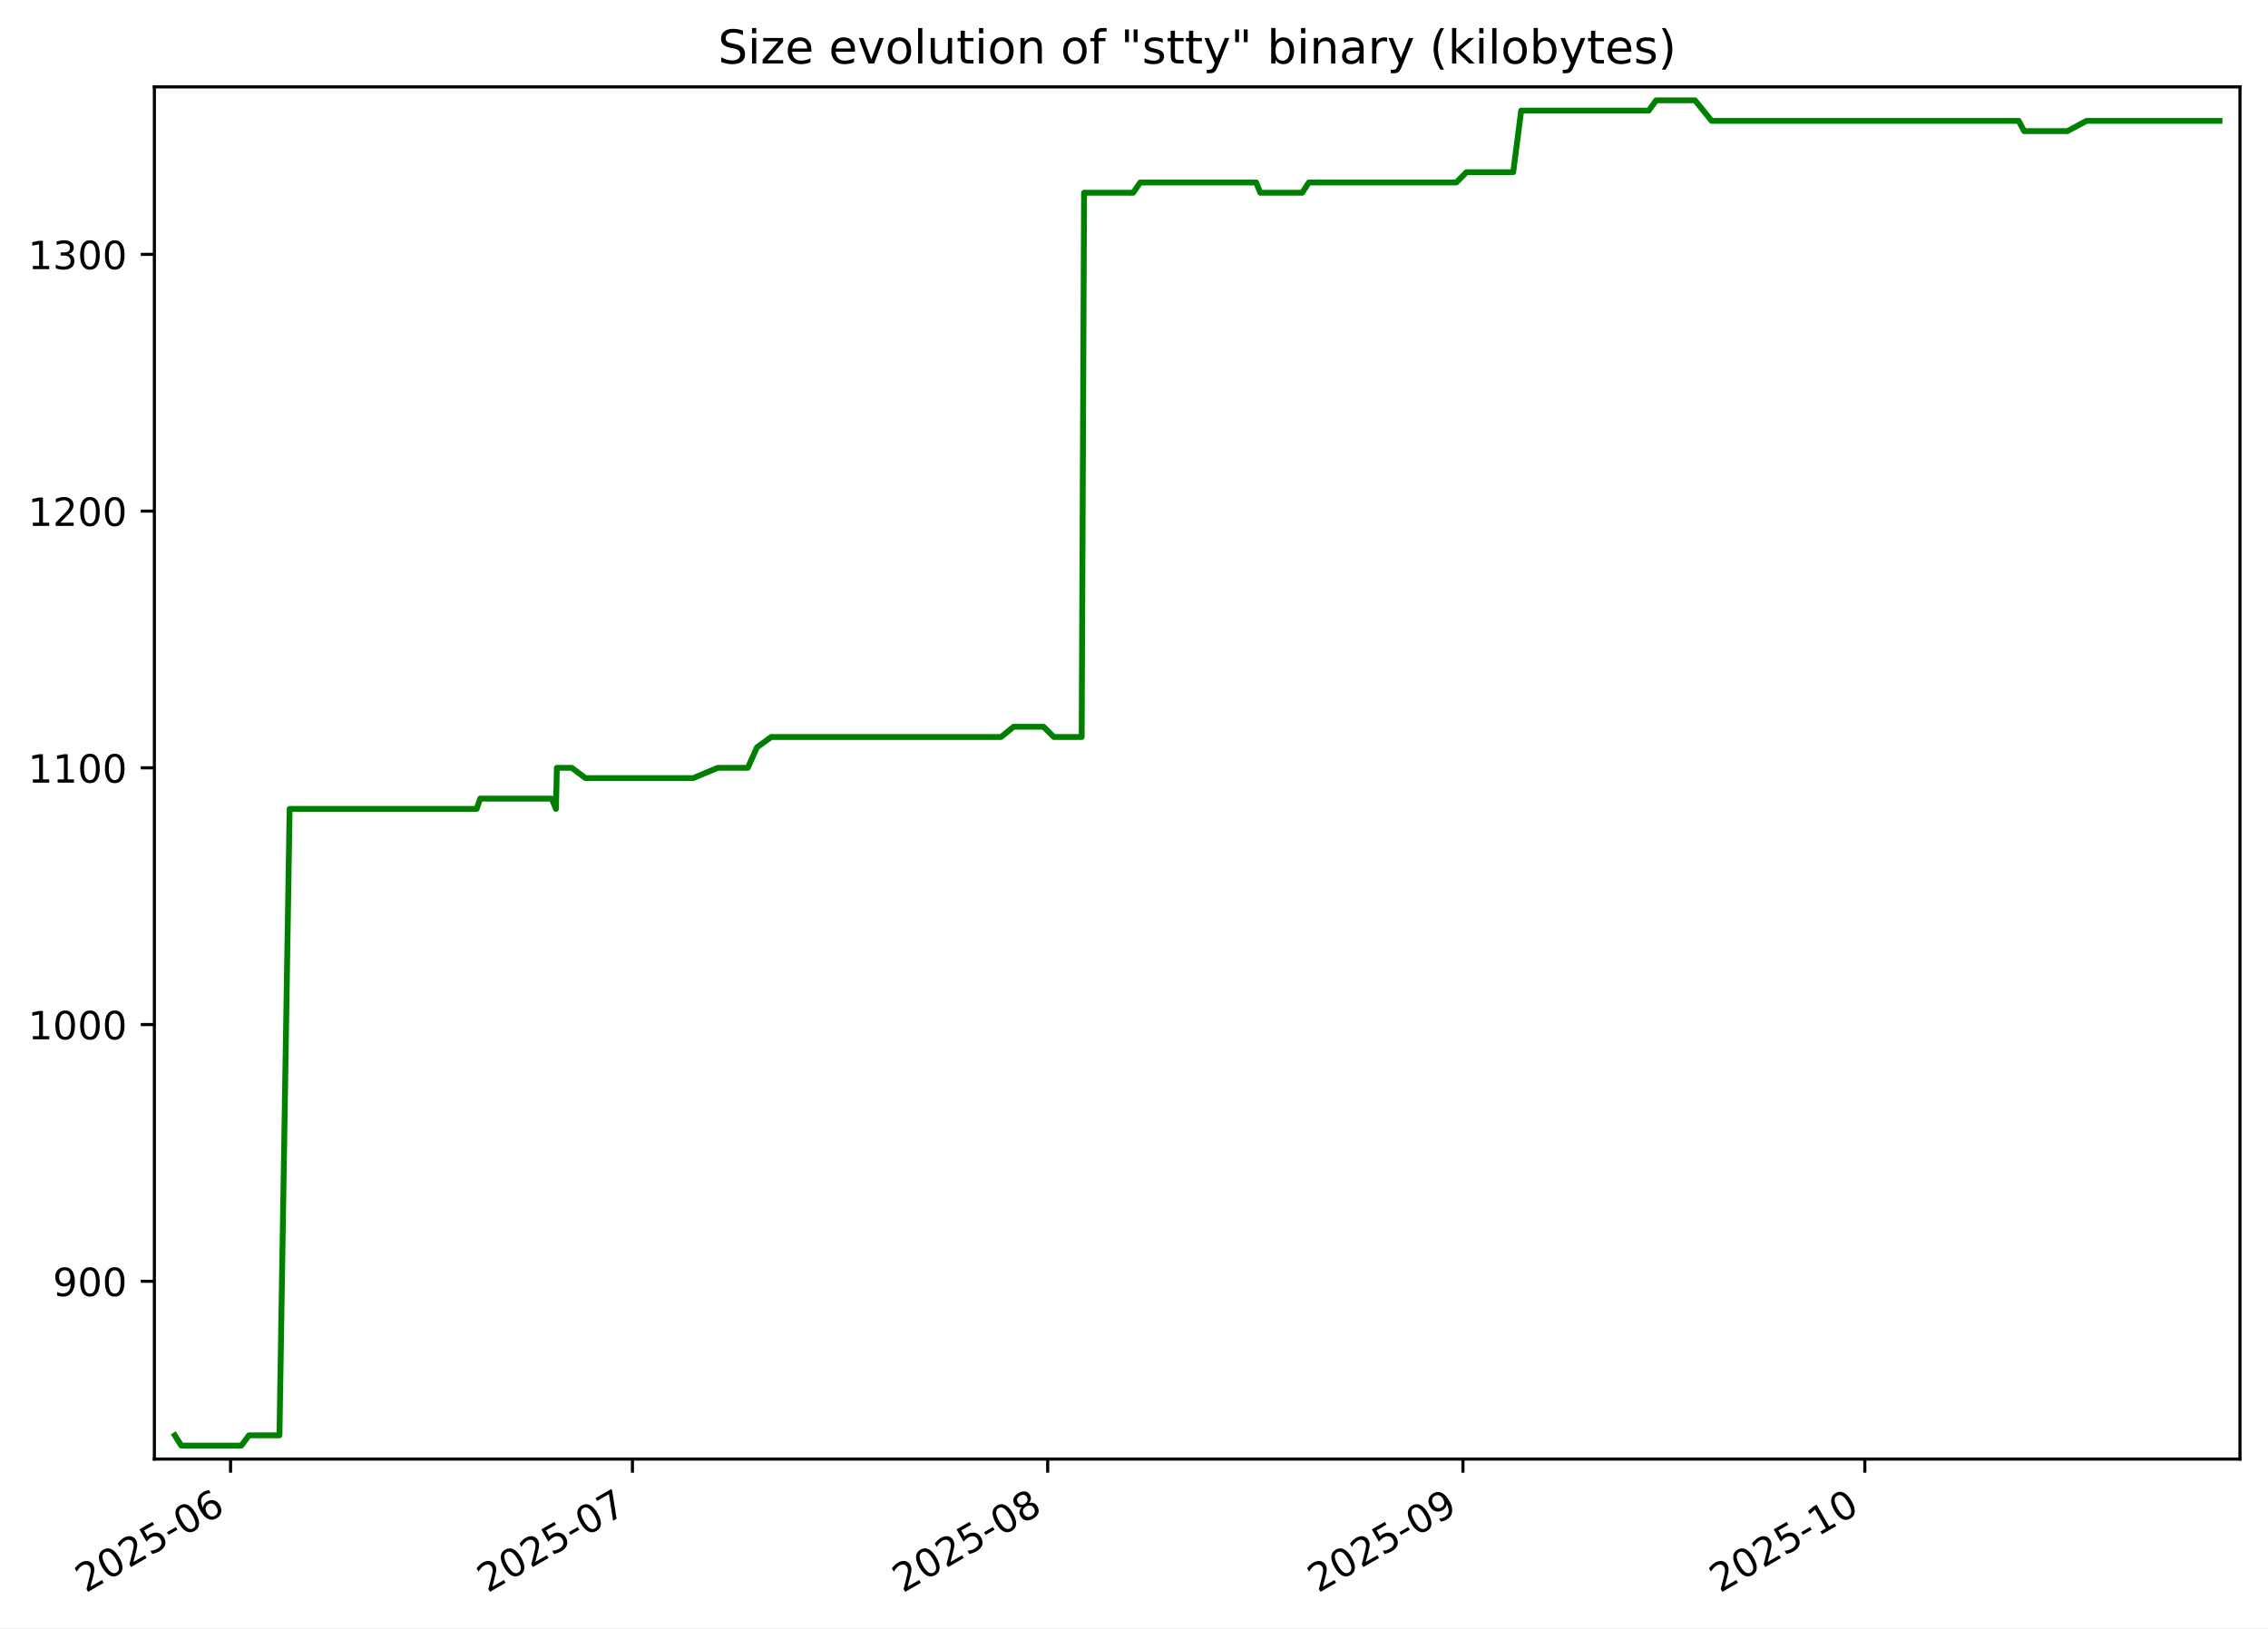
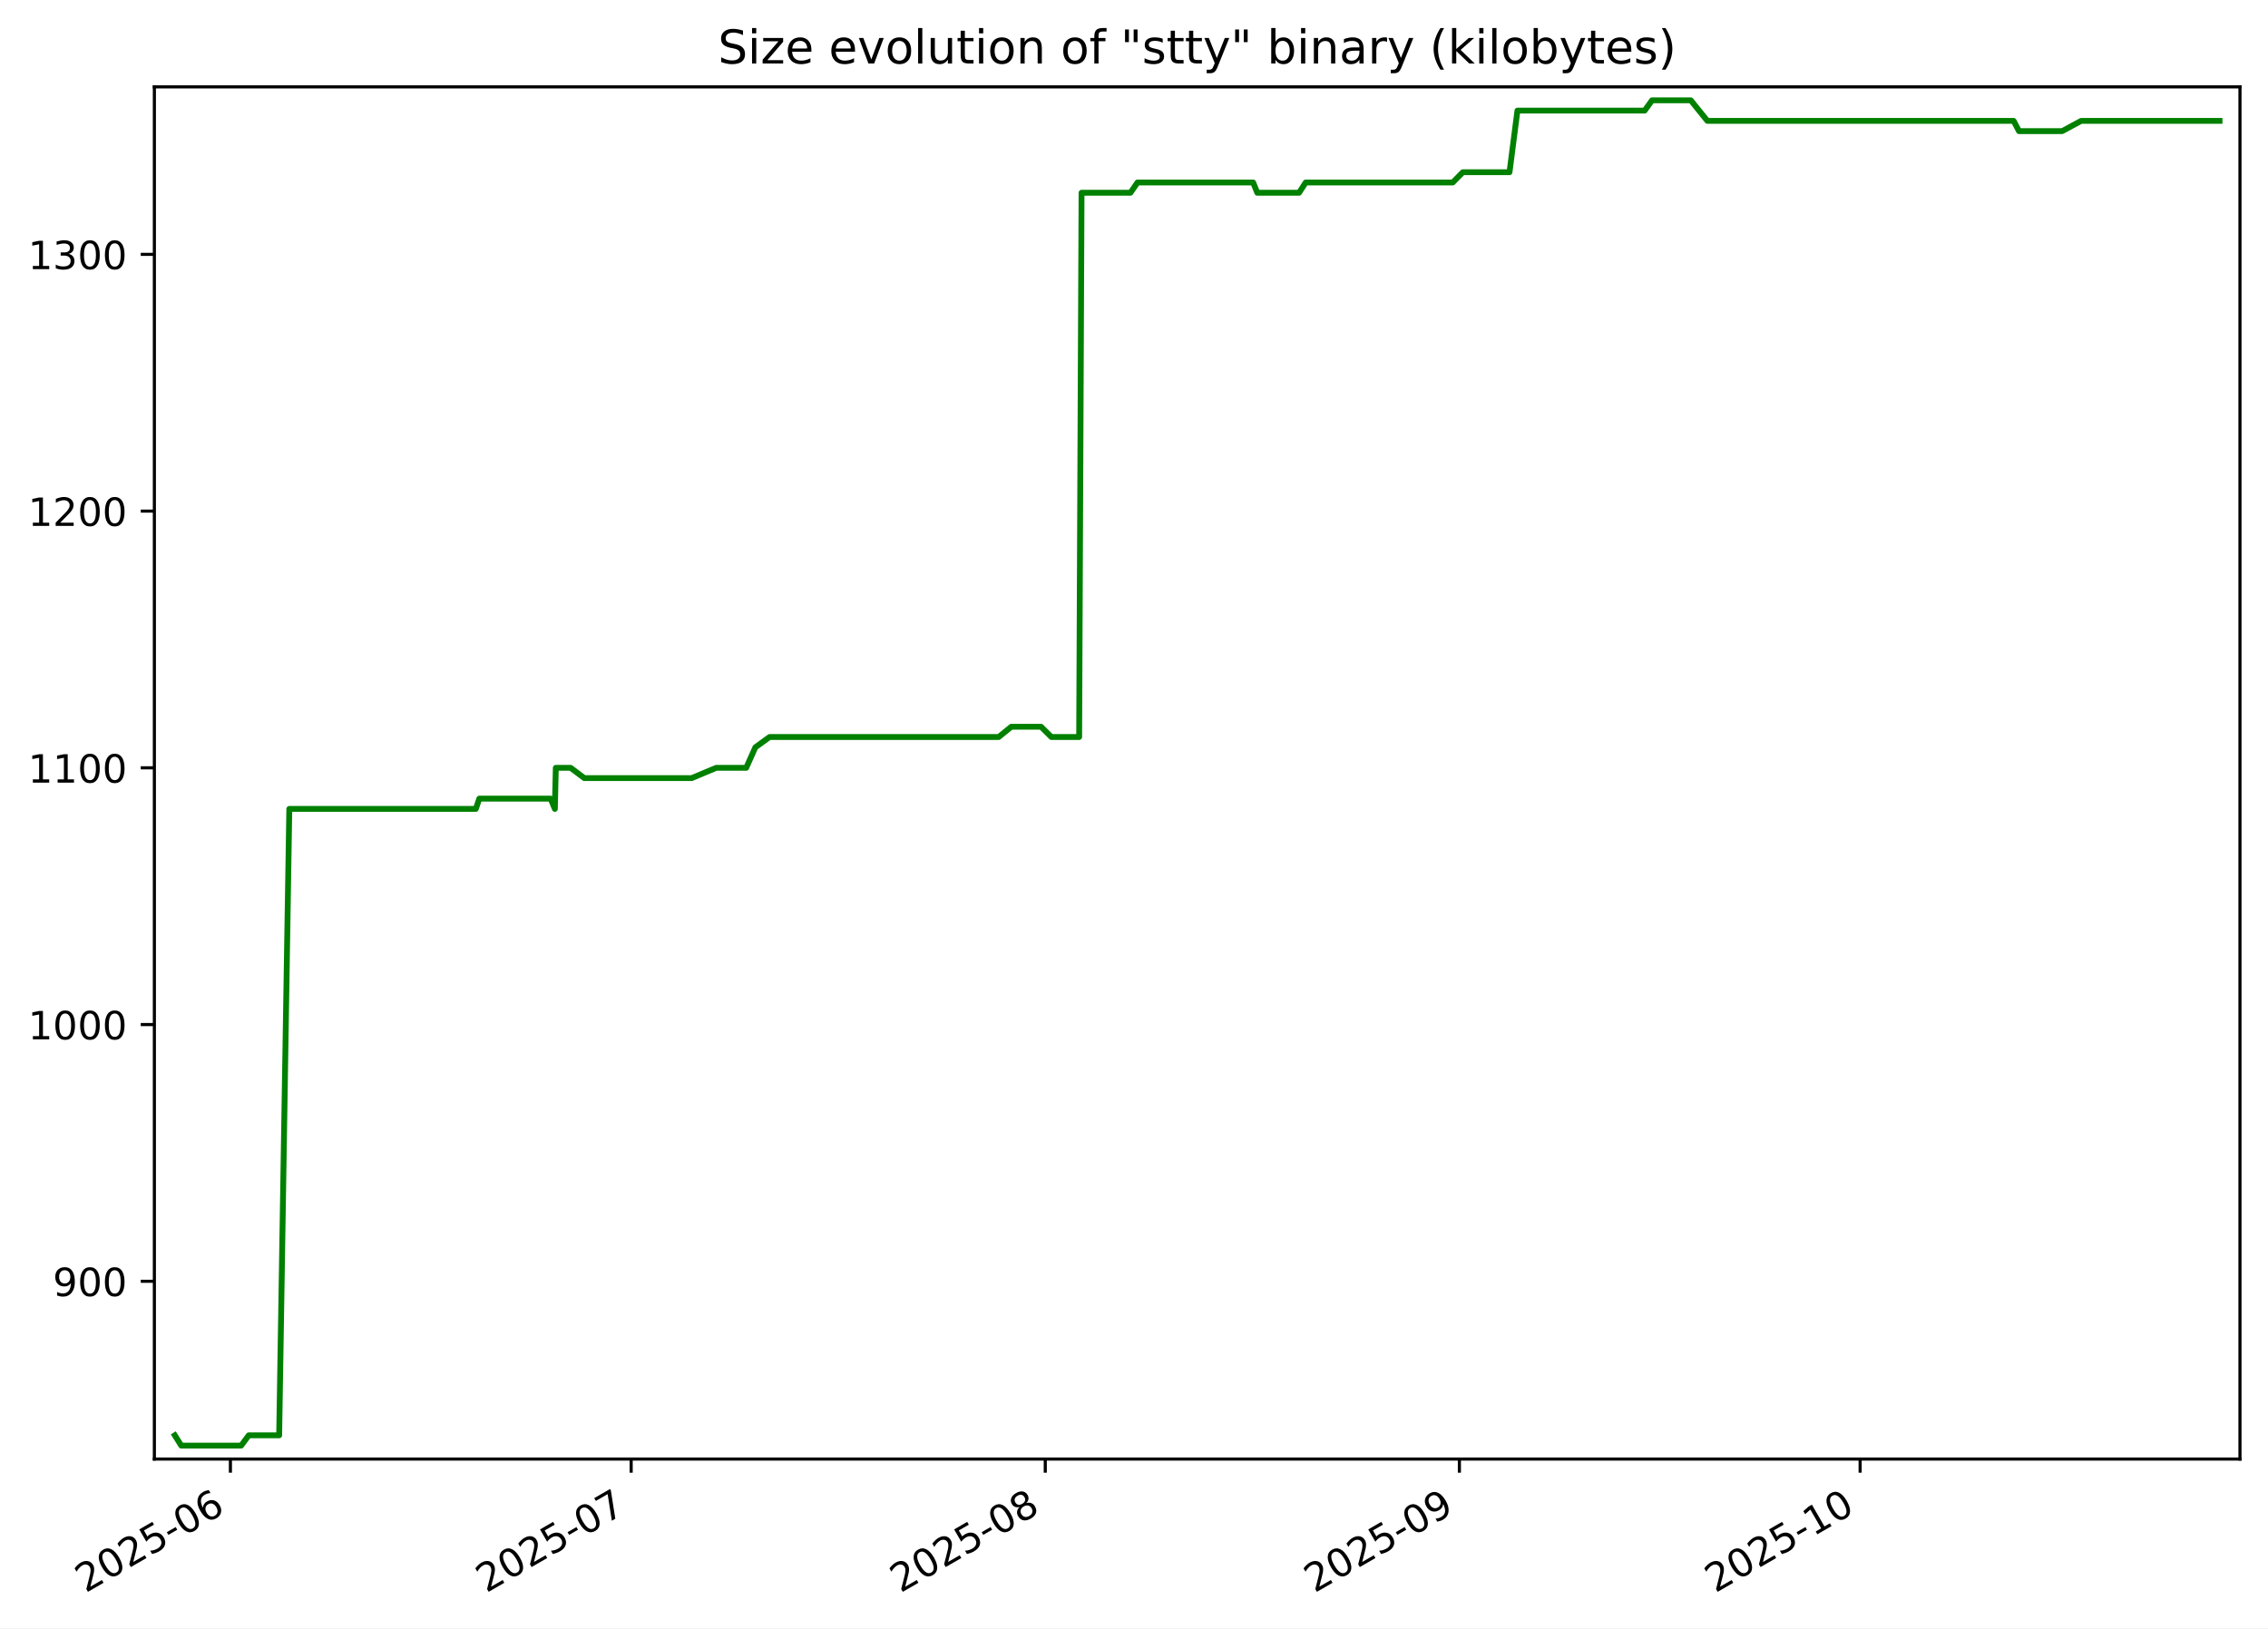
<svg xmlns="http://www.w3.org/2000/svg" xmlns:xlink="http://www.w3.org/1999/xlink" width="582.53pt" height="418.303pt" viewBox="0 0 582.53 418.303" version="1.1">
  <defs>
    <style type="text/css">*{stroke-linejoin: round; stroke-linecap: butt}</style>
  </defs>
  <g id="figure_1">
    <g id="patch_1">
      <path d="M -0 418.303  L 582.53 418.303  L 582.53 0  L -0 0  z " style="fill: #ffffff" />
    </g>
    <g id="axes_1">
      <g id="patch_2">
        <path d="M 39.65 374.83  L 575.33 374.83  L 575.33 22.318  L 39.65 22.318  z " style="fill: #ffffff" />
      </g>
      <g id="matplotlib.axis_1">
        <g id="xtick_1">
          <g id="line2d_1">
            <defs>
-               <path id="m381b3196c1" d="M 0 0  L 0 3.5  " style="stroke: #000000; stroke-width: 0.8" />
+               <path id="m77fcdbdf4a" d="M 0 0  L 0 3.5  " style="stroke: #000000; stroke-width: 0.8" />
            </defs>
            <g>
-               <use xlink:href="#m381b3196c1" x="59.218" y="374.83" style="stroke: #000000; stroke-width: 0.8" />
+               <use xlink:href="#m77fcdbdf4a" x="59.179" y="374.83" style="stroke: #000000; stroke-width: 0.8" />
            </g>
          </g>
          <g id="text_1">
-             <g transform="translate(21.9936 409.302) rotate(-30) scale(0.1 -0.1)">
+             <g transform="translate(21.95388 409.302) rotate(-30) scale(0.1 -0.1)">
              <defs>
                <path id="DejaVuSans-32" d="M 1228 531  L 3431 531  L 3431 0  L 469 0  L 469 531  Q 828 903 1448 1529  Q 2069 2156 2228 2338  Q 2531 2678 2651 2914  Q 2772 3150 2772 3378  Q 2772 3750 2511 3984  Q 2250 4219 1831 4219  Q 1534 4219 1204 4116  Q 875 4013 500 3803  L 500 4441  Q 881 4594 1212 4672  Q 1544 4750 1819 4750  Q 2544 4750 2975 4387  Q 3406 4025 3406 3419  Q 3406 3131 3298 2873  Q 3191 2616 2906 2266  Q 2828 2175 2409 1742  Q 1991 1309 1228 531  z " transform="scale(0.015625)" />
                <path id="DejaVuSans-30" d="M 2034 4250  Q 1547 4250 1301 3770  Q 1056 3291 1056 2328  Q 1056 1369 1301 889  Q 1547 409 2034 409  Q 2525 409 2770 889  Q 3016 1369 3016 2328  Q 3016 3291 2770 3770  Q 2525 4250 2034 4250  z M 2034 4750  Q 2819 4750 3233 4129  Q 3647 3509 3647 2328  Q 3647 1150 3233 529  Q 2819 -91 2034 -91  Q 1250 -91 836 529  Q 422 1150 422 2328  Q 422 3509 836 4129  Q 1250 4750 2034 4750  z " transform="scale(0.015625)" />
                <path id="DejaVuSans-35" d="M 691 4666  L 3169 4666  L 3169 4134  L 1269 4134  L 1269 2991  Q 1406 3038 1543 3061  Q 1681 3084 1819 3084  Q 2600 3084 3056 2656  Q 3513 2228 3513 1497  Q 3513 744 3044 326  Q 2575 -91 1722 -91  Q 1428 -91 1123 -41  Q 819 9 494 109  L 494 744  Q 775 591 1075 516  Q 1375 441 1709 441  Q 2250 441 2565 725  Q 2881 1009 2881 1497  Q 2881 1984 2565 2268  Q 2250 2553 1709 2553  Q 1456 2553 1204 2497  Q 953 2441 691 2322  L 691 4666  z " transform="scale(0.015625)" />
                <path id="DejaVuSans-2d" d="M 313 2009  L 1997 2009  L 1997 1497  L 313 1497  L 313 2009  z " transform="scale(0.015625)" />
                <path id="DejaVuSans-36" d="M 2113 2584  Q 1688 2584 1439 2293  Q 1191 2003 1191 1497  Q 1191 994 1439 701  Q 1688 409 2113 409  Q 2538 409 2786 701  Q 3034 994 3034 1497  Q 3034 2003 2786 2293  Q 2538 2584 2113 2584  z M 3366 4563  L 3366 3988  Q 3128 4100 2886 4159  Q 2644 4219 2406 4219  Q 1781 4219 1451 3797  Q 1122 3375 1075 2522  Q 1259 2794 1537 2939  Q 1816 3084 2150 3084  Q 2853 3084 3261 2657  Q 3669 2231 3669 1497  Q 3669 778 3244 343  Q 2819 -91 2113 -91  Q 1303 -91 875 529  Q 447 1150 447 2328  Q 447 3434 972 4092  Q 1497 4750 2381 4750  Q 2619 4750 2861 4703  Q 3103 4656 3366 4563  z " transform="scale(0.015625)" />
              </defs>
              <use xlink:href="#DejaVuSans-32" />
              <use xlink:href="#DejaVuSans-30" x="63.623" />
              <use xlink:href="#DejaVuSans-32" x="127.246" />
              <use xlink:href="#DejaVuSans-35" x="190.869" />
              <use xlink:href="#DejaVuSans-2d" x="254.492" />
              <use xlink:href="#DejaVuSans-30" x="290.576" />
              <use xlink:href="#DejaVuSans-36" x="354.199" />
            </g>
          </g>
        </g>
        <g id="xtick_2">
          <g id="line2d_2">
            <g>
-               <use xlink:href="#m381b3196c1" x="162.437" y="374.83" style="stroke: #000000; stroke-width: 0.8" />
+               <use xlink:href="#m77fcdbdf4a" x="162.111" y="374.83" style="stroke: #000000; stroke-width: 0.8" />
            </g>
          </g>
          <g id="text_2">
-             <g transform="translate(125.212 409.302) rotate(-30) scale(0.1 -0.1)">
+             <g transform="translate(124.886 409.302) rotate(-30) scale(0.1 -0.1)">
              <defs>
                <path id="DejaVuSans-37" d="M 525 4666  L 3525 4666  L 3525 4397  L 1831 0  L 1172 0  L 2766 4134  L 525 4134  L 525 4666  z " transform="scale(0.015625)" />
              </defs>
              <use xlink:href="#DejaVuSans-32" />
              <use xlink:href="#DejaVuSans-30" x="63.623" />
              <use xlink:href="#DejaVuSans-32" x="127.246" />
              <use xlink:href="#DejaVuSans-35" x="190.869" />
              <use xlink:href="#DejaVuSans-2d" x="254.492" />
              <use xlink:href="#DejaVuSans-30" x="290.576" />
              <use xlink:href="#DejaVuSans-37" x="354.199" />
            </g>
          </g>
        </g>
        <g id="xtick_3">
          <g id="line2d_3">
            <g>
-               <use xlink:href="#m381b3196c1" x="269.096" y="374.83" style="stroke: #000000; stroke-width: 0.8" />
+               <use xlink:href="#m77fcdbdf4a" x="268.474" y="374.83" style="stroke: #000000; stroke-width: 0.8" />
            </g>
          </g>
          <g id="text_3">
-             <g transform="translate(231.8711 409.302) rotate(-30) scale(0.1 -0.1)">
+             <g transform="translate(231.2491 409.302) rotate(-30) scale(0.1 -0.1)">
              <defs>
                <path id="DejaVuSans-38" d="M 2034 2216  Q 1584 2216 1326 1975  Q 1069 1734 1069 1313  Q 1069 891 1326 650  Q 1584 409 2034 409  Q 2484 409 2743 651  Q 3003 894 3003 1313  Q 3003 1734 2745 1975  Q 2488 2216 2034 2216  z M 1403 2484  Q 997 2584 770 2862  Q 544 3141 544 3541  Q 544 4100 942 4425  Q 1341 4750 2034 4750  Q 2731 4750 3128 4425  Q 3525 4100 3525 3541  Q 3525 3141 3298 2862  Q 3072 2584 2669 2484  Q 3125 2378 3379 2068  Q 3634 1759 3634 1313  Q 3634 634 3220 271  Q 2806 -91 2034 -91  Q 1263 -91 848 271  Q 434 634 434 1313  Q 434 1759 690 2068  Q 947 2378 1403 2484  z M 1172 3481  Q 1172 3119 1398 2916  Q 1625 2713 2034 2713  Q 2441 2713 2670 2916  Q 2900 3119 2900 3481  Q 2900 3844 2670 4047  Q 2441 4250 2034 4250  Q 1625 4250 1398 4047  Q 1172 3844 1172 3481  z " transform="scale(0.015625)" />
              </defs>
              <use xlink:href="#DejaVuSans-32" />
              <use xlink:href="#DejaVuSans-30" x="63.623" />
              <use xlink:href="#DejaVuSans-32" x="127.246" />
              <use xlink:href="#DejaVuSans-35" x="190.869" />
              <use xlink:href="#DejaVuSans-2d" x="254.492" />
              <use xlink:href="#DejaVuSans-30" x="290.576" />
              <use xlink:href="#DejaVuSans-38" x="354.199" />
            </g>
          </g>
        </g>
        <g id="xtick_4">
          <g id="line2d_4">
            <g>
-               <use xlink:href="#m381b3196c1" x="375.755" y="374.83" style="stroke: #000000; stroke-width: 0.8" />
+               <use xlink:href="#m77fcdbdf4a" x="374.837" y="374.83" style="stroke: #000000; stroke-width: 0.8" />
            </g>
          </g>
          <g id="text_4">
-             <g transform="translate(338.5301 409.302) rotate(-30) scale(0.1 -0.1)">
+             <g transform="translate(337.6122 409.302) rotate(-30) scale(0.1 -0.1)">
              <defs>
                <path id="DejaVuSans-39" d="M 703 97  L 703 672  Q 941 559 1184 500  Q 1428 441 1663 441  Q 2288 441 2617 861  Q 2947 1281 2994 2138  Q 2813 1869 2534 1725  Q 2256 1581 1919 1581  Q 1219 1581 811 2004  Q 403 2428 403 3163  Q 403 3881 828 4315  Q 1253 4750 1959 4750  Q 2769 4750 3195 4129  Q 3622 3509 3622 2328  Q 3622 1225 3098 567  Q 2575 -91 1691 -91  Q 1453 -91 1209 -44  Q 966 3 703 97  z M 1959 2075  Q 2384 2075 2632 2365  Q 2881 2656 2881 3163  Q 2881 3666 2632 3958  Q 2384 4250 1959 4250  Q 1534 4250 1286 3958  Q 1038 3666 1038 3163  Q 1038 2656 1286 2365  Q 1534 2075 1959 2075  z " transform="scale(0.015625)" />
              </defs>
              <use xlink:href="#DejaVuSans-32" />
              <use xlink:href="#DejaVuSans-30" x="63.623" />
              <use xlink:href="#DejaVuSans-32" x="127.246" />
              <use xlink:href="#DejaVuSans-35" x="190.869" />
              <use xlink:href="#DejaVuSans-2d" x="254.492" />
              <use xlink:href="#DejaVuSans-30" x="290.576" />
              <use xlink:href="#DejaVuSans-39" x="354.199" />
            </g>
          </g>
        </g>
        <g id="xtick_5">
          <g id="line2d_5">
            <g>
-               <use xlink:href="#m381b3196c1" x="478.973" y="374.83" style="stroke: #000000; stroke-width: 0.8" />
+               <use xlink:href="#m77fcdbdf4a" x="477.769" y="374.83" style="stroke: #000000; stroke-width: 0.8" />
            </g>
          </g>
          <g id="text_5">
-             <g transform="translate(441.7485 409.302) rotate(-30) scale(0.1 -0.1)">
+             <g transform="translate(440.5443 409.302) rotate(-30) scale(0.1 -0.1)">
              <defs>
                <path id="DejaVuSans-31" d="M 794 531  L 1825 531  L 1825 4091  L 703 3866  L 703 4441  L 1819 4666  L 2450 4666  L 2450 531  L 3481 531  L 3481 0  L 794 0  L 794 531  z " transform="scale(0.015625)" />
              </defs>
              <use xlink:href="#DejaVuSans-32" />
              <use xlink:href="#DejaVuSans-30" x="63.623" />
              <use xlink:href="#DejaVuSans-32" x="127.246" />
              <use xlink:href="#DejaVuSans-35" x="190.869" />
              <use xlink:href="#DejaVuSans-2d" x="254.492" />
              <use xlink:href="#DejaVuSans-31" x="290.576" />
              <use xlink:href="#DejaVuSans-30" x="354.199" />
            </g>
          </g>
        </g>
      </g>
      <g id="matplotlib.axis_2">
        <g id="ytick_1">
          <g id="line2d_6">
            <defs>
-               <path id="m02b49b50c4" d="M 0 0  L -3.5 0  " style="stroke: #000000; stroke-width: 0.8" />
+               <path id="mc2ae9780b8" d="M 0 0  L -3.5 0  " style="stroke: #000000; stroke-width: 0.8" />
            </defs>
            <g>
-               <use xlink:href="#m02b49b50c4" x="39.65" y="329.163" style="stroke: #000000; stroke-width: 0.8" />
+               <use xlink:href="#mc2ae9780b8" x="39.65" y="329.163" style="stroke: #000000; stroke-width: 0.8" />
            </g>
          </g>
          <g id="text_6">
            <g transform="translate(13.5625 332.9627) scale(0.1 -0.1)">
              <use xlink:href="#DejaVuSans-39" />
              <use xlink:href="#DejaVuSans-30" x="63.623" />
              <use xlink:href="#DejaVuSans-30" x="127.246" />
            </g>
          </g>
        </g>
        <g id="ytick_2">
          <g id="line2d_7">
            <g>
-               <use xlink:href="#m02b49b50c4" x="39.65" y="263.209" style="stroke: #000000; stroke-width: 0.8" />
+               <use xlink:href="#mc2ae9780b8" x="39.65" y="263.209" style="stroke: #000000; stroke-width: 0.8" />
            </g>
          </g>
          <g id="text_7">
            <g transform="translate(7.2 267.0085) scale(0.1 -0.1)">
              <use xlink:href="#DejaVuSans-31" />
              <use xlink:href="#DejaVuSans-30" x="63.623" />
              <use xlink:href="#DejaVuSans-30" x="127.246" />
              <use xlink:href="#DejaVuSans-30" x="190.869" />
            </g>
          </g>
        </g>
        <g id="ytick_3">
          <g id="line2d_8">
            <g>
-               <use xlink:href="#m02b49b50c4" x="39.65" y="197.255" style="stroke: #000000; stroke-width: 0.8" />
+               <use xlink:href="#mc2ae9780b8" x="39.65" y="197.255" style="stroke: #000000; stroke-width: 0.8" />
            </g>
          </g>
          <g id="text_8">
            <g transform="translate(7.2 201.0543) scale(0.1 -0.1)">
              <use xlink:href="#DejaVuSans-31" />
              <use xlink:href="#DejaVuSans-31" x="63.623" />
              <use xlink:href="#DejaVuSans-30" x="127.246" />
              <use xlink:href="#DejaVuSans-30" x="190.869" />
            </g>
          </g>
        </g>
        <g id="ytick_4">
          <g id="line2d_9">
            <g>
-               <use xlink:href="#m02b49b50c4" x="39.65" y="131.301" style="stroke: #000000; stroke-width: 0.8" />
+               <use xlink:href="#mc2ae9780b8" x="39.65" y="131.301" style="stroke: #000000; stroke-width: 0.8" />
            </g>
          </g>
          <g id="text_9">
            <g transform="translate(7.2 135.1001) scale(0.1 -0.1)">
              <use xlink:href="#DejaVuSans-31" />
              <use xlink:href="#DejaVuSans-32" x="63.623" />
              <use xlink:href="#DejaVuSans-30" x="127.246" />
              <use xlink:href="#DejaVuSans-30" x="190.869" />
            </g>
          </g>
        </g>
        <g id="ytick_5">
          <g id="line2d_10">
            <g>
-               <use xlink:href="#m02b49b50c4" x="39.65" y="65.347" style="stroke: #000000; stroke-width: 0.8" />
+               <use xlink:href="#mc2ae9780b8" x="39.65" y="65.347" style="stroke: #000000; stroke-width: 0.8" />
            </g>
          </g>
          <g id="text_10">
            <g transform="translate(7.2 69.14586) scale(0.1 -0.1)">
              <defs>
                <path id="DejaVuSans-33" d="M 2597 2516  Q 3050 2419 3304 2112  Q 3559 1806 3559 1356  Q 3559 666 3084 287  Q 2609 -91 1734 -91  Q 1441 -91 1130 -33  Q 819 25 488 141  L 488 750  Q 750 597 1062 519  Q 1375 441 1716 441  Q 2309 441 2620 675  Q 2931 909 2931 1356  Q 2931 1769 2642 2001  Q 2353 2234 1838 2234  L 1294 2234  L 1294 2753  L 1863 2753  Q 2328 2753 2575 2939  Q 2822 3125 2822 3475  Q 2822 3834 2567 4026  Q 2313 4219 1838 4219  Q 1578 4219 1281 4162  Q 984 4106 628 3988  L 628 4550  Q 988 4650 1302 4700  Q 1616 4750 1894 4750  Q 2613 4750 3031 4423  Q 3450 4097 3450 3541  Q 3450 3153 3228 2886  Q 3006 2619 2597 2516  z " transform="scale(0.015625)" />
              </defs>
              <use xlink:href="#DejaVuSans-31" />
              <use xlink:href="#DejaVuSans-33" x="63.623" />
              <use xlink:href="#DejaVuSans-30" x="127.246" />
              <use xlink:href="#DejaVuSans-30" x="190.869" />
            </g>
          </g>
        </g>
      </g>
      <g id="line2d_11">
-         <path d="M 44.902 368.736  L 46.555 371.374  L 61.986 371.374  L 63.941 368.736  L 71.779 368.736  L 74.391 207.808  L 122.427 207.808  L 123.326 205.17  L 141.7 205.17  L 142.787 207.808  L 143.03 197.255  L 146.857 197.255  L 150.371 199.893  L 178.03 199.893  L 184.345 197.255  L 192.067 197.255  L 194.432 191.979  L 198.082 189.341  L 257.102 189.341  L 260.351 186.702  L 268.014 186.702  L 270.682 189.341  L 277.826 189.341  L 278.44 49.518  L 291.038 49.518  L 292.852 46.879  L 322.639 46.879  L 323.701 49.518  L 334.464 49.518  L 336.174 46.879  L 374.047 46.879  L 376.651 44.241  L 388.665 44.241  L 390.711 28.412  L 423.473 28.412  L 425.38 25.774  L 435.36 25.774  L 439.629 31.05  L 518.507 31.05  L 519.893 33.689  L 531.002 33.689  L 535.913 31.05  L 570.078 31.05  L 570.078 31.05  " clip-path="url(#pb3f538e20d)" style="fill: none; stroke: #008000; stroke-width: 1.5; stroke-linecap: square" />
+         <path d="M 44.902 368.736  L 46.55 371.374  L 61.939 371.374  L 63.888 368.736  L 71.705 368.736  L 74.309 207.808  L 122.212 207.808  L 123.109 205.17  L 141.431 205.17  L 142.515 207.808  L 142.757 197.255  L 146.574 197.255  L 150.079 199.893  L 177.661 199.893  L 183.958 197.255  L 191.659 197.255  L 194.017 191.979  L 197.657 189.341  L 256.513 189.341  L 259.754 186.702  L 267.395 186.702  L 270.055 189.341  L 277.18 189.341  L 277.792 49.518  L 290.356 49.518  L 292.164 46.879  L 321.868 46.879  L 322.927 49.518  L 333.661 49.518  L 335.366 46.879  L 373.134 46.879  L 375.73 44.241  L 387.711 44.241  L 389.751 28.412  L 422.422 28.412  L 424.324 25.774  L 434.277 25.774  L 438.534 31.05  L 517.193 31.05  L 518.575 33.689  L 529.653 33.689  L 534.551 31.05  L 570.078 31.05  L 570.078 31.05  " clip-path="url(#p96ff223b5a)" style="fill: none; stroke: #008000; stroke-width: 1.5; stroke-linecap: square" />
      </g>
      <g id="patch_3">
        <path d="M 39.65 374.83  L 39.65 22.318  " style="fill: none; stroke: #000000; stroke-width: 0.8; stroke-linejoin: miter; stroke-linecap: square" />
      </g>
      <g id="patch_4">
        <path d="M 575.33 374.83  L 575.33 22.318  " style="fill: none; stroke: #000000; stroke-width: 0.8; stroke-linejoin: miter; stroke-linecap: square" />
      </g>
      <g id="patch_5">
        <path d="M 39.65 374.83  L 575.33 374.83  " style="fill: none; stroke: #000000; stroke-width: 0.8; stroke-linejoin: miter; stroke-linecap: square" />
      </g>
      <g id="patch_6">
        <path d="M 39.65 22.318  L 575.33 22.318  " style="fill: none; stroke: #000000; stroke-width: 0.8; stroke-linejoin: miter; stroke-linecap: square" />
      </g>
      <g id="text_11">
        <g transform="translate(184.4131 16.31812) scale(0.12 -0.12)">
          <defs>
            <path id="DejaVuSans-53" d="M 3425 4513  L 3425 3897  Q 3066 4069 2747 4153  Q 2428 4238 2131 4238  Q 1616 4238 1336 4038  Q 1056 3838 1056 3469  Q 1056 3159 1242 3001  Q 1428 2844 1947 2747  L 2328 2669  Q 3034 2534 3370 2195  Q 3706 1856 3706 1288  Q 3706 609 3251 259  Q 2797 -91 1919 -91  Q 1588 -91 1214 -16  Q 841 59 441 206  L 441 856  Q 825 641 1194 531  Q 1563 422 1919 422  Q 2459 422 2753 634  Q 3047 847 3047 1241  Q 3047 1584 2836 1778  Q 2625 1972 2144 2069  L 1759 2144  Q 1053 2284 737 2584  Q 422 2884 422 3419  Q 422 4038 858 4394  Q 1294 4750 2059 4750  Q 2388 4750 2728 4690  Q 3069 4631 3425 4513  z " transform="scale(0.015625)" />
            <path id="DejaVuSans-69" d="M 603 3500  L 1178 3500  L 1178 0  L 603 0  L 603 3500  z M 603 4863  L 1178 4863  L 1178 4134  L 603 4134  L 603 4863  z " transform="scale(0.015625)" />
            <path id="DejaVuSans-7a" d="M 353 3500  L 3084 3500  L 3084 2975  L 922 459  L 3084 459  L 3084 0  L 275 0  L 275 525  L 2438 3041  L 353 3041  L 353 3500  z " transform="scale(0.015625)" />
            <path id="DejaVuSans-65" d="M 3597 1894  L 3597 1613  L 953 1613  Q 991 1019 1311 708  Q 1631 397 2203 397  Q 2534 397 2845 478  Q 3156 559 3463 722  L 3463 178  Q 3153 47 2828 -22  Q 2503 -91 2169 -91  Q 1331 -91 842 396  Q 353 884 353 1716  Q 353 2575 817 3079  Q 1281 3584 2069 3584  Q 2775 3584 3186 3129  Q 3597 2675 3597 1894  z M 3022 2063  Q 3016 2534 2758 2815  Q 2500 3097 2075 3097  Q 1594 3097 1305 2825  Q 1016 2553 972 2059  L 3022 2063  z " transform="scale(0.015625)" />
            <path id="DejaVuSans-20" transform="scale(0.015625)" />
            <path id="DejaVuSans-76" d="M 191 3500  L 800 3500  L 1894 563  L 2988 3500  L 3597 3500  L 2284 0  L 1503 0  L 191 3500  z " transform="scale(0.015625)" />
            <path id="DejaVuSans-6f" d="M 1959 3097  Q 1497 3097 1228 2736  Q 959 2375 959 1747  Q 959 1119 1226 758  Q 1494 397 1959 397  Q 2419 397 2687 759  Q 2956 1122 2956 1747  Q 2956 2369 2687 2733  Q 2419 3097 1959 3097  z M 1959 3584  Q 2709 3584 3137 3096  Q 3566 2609 3566 1747  Q 3566 888 3137 398  Q 2709 -91 1959 -91  Q 1206 -91 779 398  Q 353 888 353 1747  Q 353 2609 779 3096  Q 1206 3584 1959 3584  z " transform="scale(0.015625)" />
            <path id="DejaVuSans-6c" d="M 603 4863  L 1178 4863  L 1178 0  L 603 0  L 603 4863  z " transform="scale(0.015625)" />
            <path id="DejaVuSans-75" d="M 544 1381  L 544 3500  L 1119 3500  L 1119 1403  Q 1119 906 1312 657  Q 1506 409 1894 409  Q 2359 409 2629 706  Q 2900 1003 2900 1516  L 2900 3500  L 3475 3500  L 3475 0  L 2900 0  L 2900 538  Q 2691 219 2414 64  Q 2138 -91 1772 -91  Q 1169 -91 856 284  Q 544 659 544 1381  z M 1991 3584  L 1991 3584  z " transform="scale(0.015625)" />
            <path id="DejaVuSans-74" d="M 1172 4494  L 1172 3500  L 2356 3500  L 2356 3053  L 1172 3053  L 1172 1153  Q 1172 725 1289 603  Q 1406 481 1766 481  L 2356 481  L 2356 0  L 1766 0  Q 1100 0 847 248  Q 594 497 594 1153  L 594 3053  L 172 3053  L 172 3500  L 594 3500  L 594 4494  L 1172 4494  z " transform="scale(0.015625)" />
            <path id="DejaVuSans-6e" d="M 3513 2113  L 3513 0  L 2938 0  L 2938 2094  Q 2938 2591 2744 2837  Q 2550 3084 2163 3084  Q 1697 3084 1428 2787  Q 1159 2491 1159 1978  L 1159 0  L 581 0  L 581 3500  L 1159 3500  L 1159 2956  Q 1366 3272 1645 3428  Q 1925 3584 2291 3584  Q 2894 3584 3203 3211  Q 3513 2838 3513 2113  z " transform="scale(0.015625)" />
            <path id="DejaVuSans-66" d="M 2375 4863  L 2375 4384  L 1825 4384  Q 1516 4384 1395 4259  Q 1275 4134 1275 3809  L 1275 3500  L 2222 3500  L 2222 3053  L 1275 3053  L 1275 0  L 697 0  L 697 3053  L 147 3053  L 147 3500  L 697 3500  L 697 3744  Q 697 4328 969 4595  Q 1241 4863 1831 4863  L 2375 4863  z " transform="scale(0.015625)" />
            <path id="DejaVuSans-22" d="M 1147 4666  L 1147 2931  L 616 2931  L 616 4666  L 1147 4666  z M 2328 4666  L 2328 2931  L 1797 2931  L 1797 4666  L 2328 4666  z " transform="scale(0.015625)" />
            <path id="DejaVuSans-73" d="M 2834 3397  L 2834 2853  Q 2591 2978 2328 3040  Q 2066 3103 1784 3103  Q 1356 3103 1142 2972  Q 928 2841 928 2578  Q 928 2378 1081 2264  Q 1234 2150 1697 2047  L 1894 2003  Q 2506 1872 2764 1633  Q 3022 1394 3022 966  Q 3022 478 2636 193  Q 2250 -91 1575 -91  Q 1294 -91 989 -36  Q 684 19 347 128  L 347 722  Q 666 556 975 473  Q 1284 391 1588 391  Q 1994 391 2212 530  Q 2431 669 2431 922  Q 2431 1156 2273 1281  Q 2116 1406 1581 1522  L 1381 1569  Q 847 1681 609 1914  Q 372 2147 372 2553  Q 372 3047 722 3315  Q 1072 3584 1716 3584  Q 2034 3584 2315 3537  Q 2597 3491 2834 3397  z " transform="scale(0.015625)" />
            <path id="DejaVuSans-79" d="M 2059 -325  Q 1816 -950 1584 -1140  Q 1353 -1331 966 -1331  L 506 -1331  L 506 -850  L 844 -850  Q 1081 -850 1212 -737  Q 1344 -625 1503 -206  L 1606 56  L 191 3500  L 800 3500  L 1894 763  L 2988 3500  L 3597 3500  L 2059 -325  z " transform="scale(0.015625)" />
            <path id="DejaVuSans-62" d="M 3116 1747  Q 3116 2381 2855 2742  Q 2594 3103 2138 3103  Q 1681 3103 1420 2742  Q 1159 2381 1159 1747  Q 1159 1113 1420 752  Q 1681 391 2138 391  Q 2594 391 2855 752  Q 3116 1113 3116 1747  z M 1159 2969  Q 1341 3281 1617 3432  Q 1894 3584 2278 3584  Q 2916 3584 3314 3078  Q 3713 2572 3713 1747  Q 3713 922 3314 415  Q 2916 -91 2278 -91  Q 1894 -91 1617 61  Q 1341 213 1159 525  L 1159 0  L 581 0  L 581 4863  L 1159 4863  L 1159 2969  z " transform="scale(0.015625)" />
            <path id="DejaVuSans-61" d="M 2194 1759  Q 1497 1759 1228 1600  Q 959 1441 959 1056  Q 959 750 1161 570  Q 1363 391 1709 391  Q 2188 391 2477 730  Q 2766 1069 2766 1631  L 2766 1759  L 2194 1759  z M 3341 1997  L 3341 0  L 2766 0  L 2766 531  Q 2569 213 2275 61  Q 1981 -91 1556 -91  Q 1019 -91 701 211  Q 384 513 384 1019  Q 384 1609 779 1909  Q 1175 2209 1959 2209  L 2766 2209  L 2766 2266  Q 2766 2663 2505 2880  Q 2244 3097 1772 3097  Q 1472 3097 1187 3025  Q 903 2953 641 2809  L 641 3341  Q 956 3463 1253 3523  Q 1550 3584 1831 3584  Q 2591 3584 2966 3190  Q 3341 2797 3341 1997  z " transform="scale(0.015625)" />
            <path id="DejaVuSans-72" d="M 2631 2963  Q 2534 3019 2420 3045  Q 2306 3072 2169 3072  Q 1681 3072 1420 2755  Q 1159 2438 1159 1844  L 1159 0  L 581 0  L 581 3500  L 1159 3500  L 1159 2956  Q 1341 3275 1631 3429  Q 1922 3584 2338 3584  Q 2397 3584 2469 3576  Q 2541 3569 2628 3553  L 2631 2963  z " transform="scale(0.015625)" />
            <path id="DejaVuSans-28" d="M 1984 4856  Q 1566 4138 1362 3434  Q 1159 2731 1159 2009  Q 1159 1288 1364 580  Q 1569 -128 1984 -844  L 1484 -844  Q 1016 -109 783 600  Q 550 1309 550 2009  Q 550 2706 781 3412  Q 1013 4119 1484 4856  L 1984 4856  z " transform="scale(0.015625)" />
            <path id="DejaVuSans-6b" d="M 581 4863  L 1159 4863  L 1159 1991  L 2875 3500  L 3609 3500  L 1753 1863  L 3688 0  L 2938 0  L 1159 1709  L 1159 0  L 581 0  L 581 4863  z " transform="scale(0.015625)" />
            <path id="DejaVuSans-29" d="M 513 4856  L 1013 4856  Q 1481 4119 1714 3412  Q 1947 2706 1947 2009  Q 1947 1309 1714 600  Q 1481 -109 1013 -844  L 513 -844  Q 928 -128 1133 580  Q 1338 1288 1338 2009  Q 1338 2731 1133 3434  Q 928 4138 513 4856  z " transform="scale(0.015625)" />
          </defs>
          <use xlink:href="#DejaVuSans-53" />
          <use xlink:href="#DejaVuSans-69" x="63.477" />
          <use xlink:href="#DejaVuSans-7a" x="91.26" />
          <use xlink:href="#DejaVuSans-65" x="143.75" />
          <use xlink:href="#DejaVuSans-20" x="205.273" />
          <use xlink:href="#DejaVuSans-65" x="237.061" />
          <use xlink:href="#DejaVuSans-76" x="298.584" />
          <use xlink:href="#DejaVuSans-6f" x="357.764" />
          <use xlink:href="#DejaVuSans-6c" x="418.945" />
          <use xlink:href="#DejaVuSans-75" x="446.729" />
          <use xlink:href="#DejaVuSans-74" x="510.107" />
          <use xlink:href="#DejaVuSans-69" x="549.316" />
          <use xlink:href="#DejaVuSans-6f" x="577.1" />
          <use xlink:href="#DejaVuSans-6e" x="638.281" />
          <use xlink:href="#DejaVuSans-20" x="701.66" />
          <use xlink:href="#DejaVuSans-6f" x="733.447" />
          <use xlink:href="#DejaVuSans-66" x="794.629" />
          <use xlink:href="#DejaVuSans-20" x="829.834" />
          <use xlink:href="#DejaVuSans-22" x="861.621" />
          <use xlink:href="#DejaVuSans-73" x="907.617" />
          <use xlink:href="#DejaVuSans-74" x="959.717" />
          <use xlink:href="#DejaVuSans-74" x="998.926" />
          <use xlink:href="#DejaVuSans-79" x="1038.135" />
          <use xlink:href="#DejaVuSans-22" x="1097.314" />
          <use xlink:href="#DejaVuSans-20" x="1143.311" />
          <use xlink:href="#DejaVuSans-62" x="1175.098" />
          <use xlink:href="#DejaVuSans-69" x="1238.574" />
          <use xlink:href="#DejaVuSans-6e" x="1266.357" />
          <use xlink:href="#DejaVuSans-61" x="1329.736" />
          <use xlink:href="#DejaVuSans-72" x="1391.016" />
          <use xlink:href="#DejaVuSans-79" x="1432.129" />
          <use xlink:href="#DejaVuSans-20" x="1491.309" />
          <use xlink:href="#DejaVuSans-28" x="1523.096" />
          <use xlink:href="#DejaVuSans-6b" x="1562.109" />
          <use xlink:href="#DejaVuSans-69" x="1620.02" />
          <use xlink:href="#DejaVuSans-6c" x="1647.803" />
          <use xlink:href="#DejaVuSans-6f" x="1675.586" />
          <use xlink:href="#DejaVuSans-62" x="1736.768" />
          <use xlink:href="#DejaVuSans-79" x="1800.244" />
          <use xlink:href="#DejaVuSans-74" x="1859.424" />
          <use xlink:href="#DejaVuSans-65" x="1898.633" />
          <use xlink:href="#DejaVuSans-73" x="1960.156" />
          <use xlink:href="#DejaVuSans-29" x="2012.256" />
        </g>
      </g>
    </g>
  </g>
  <defs>
-     <clipPath id="pb3f538e20d">
+     <clipPath id="p96ff223b5a">
      <rect x="39.65" y="22.318" width="535.68" height="352.512" />
    </clipPath>
  </defs>
</svg>
